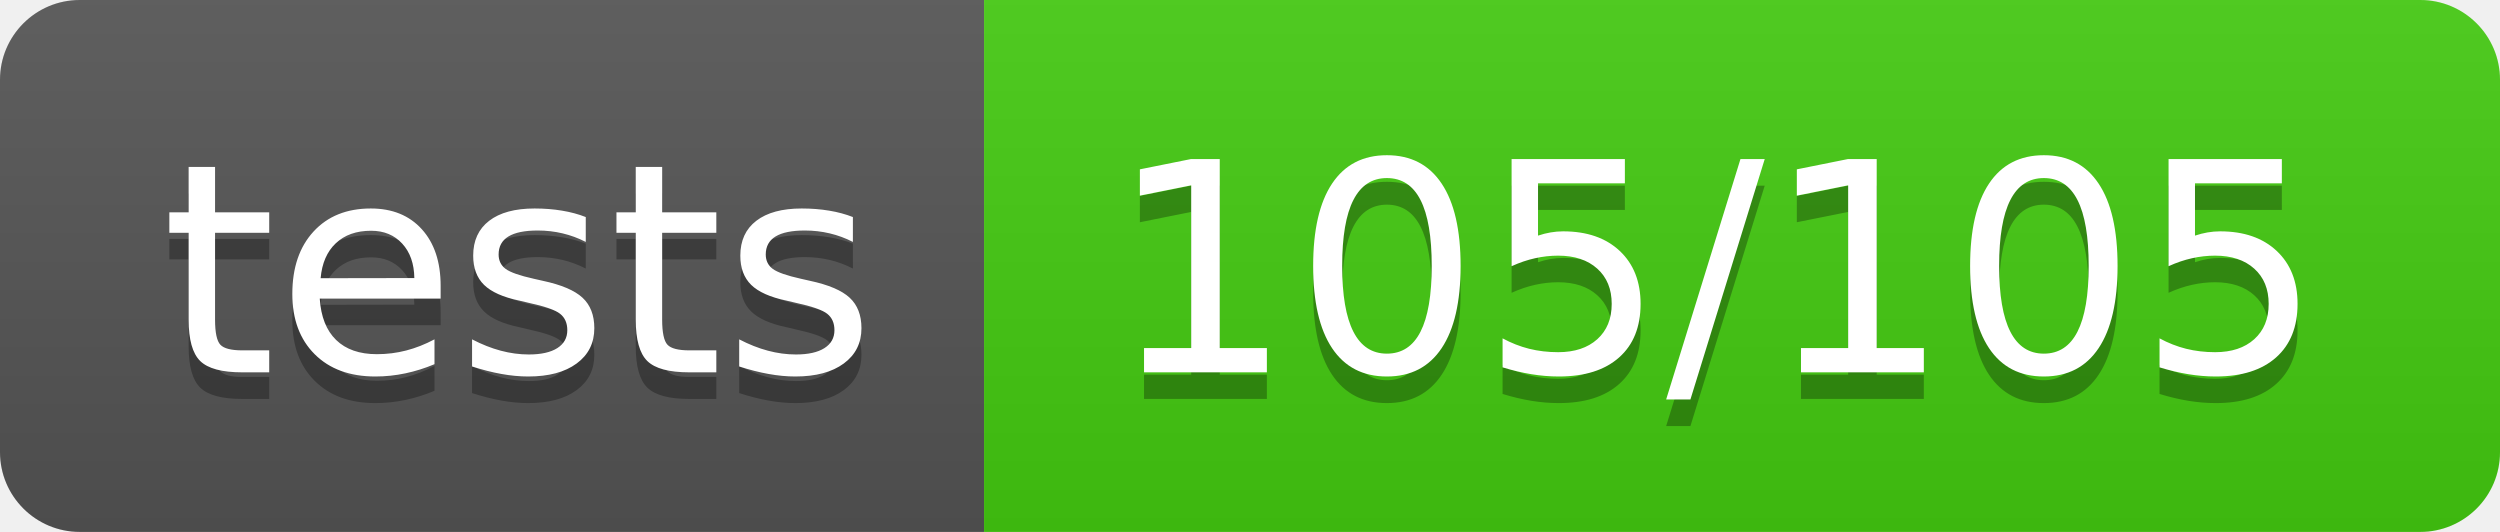
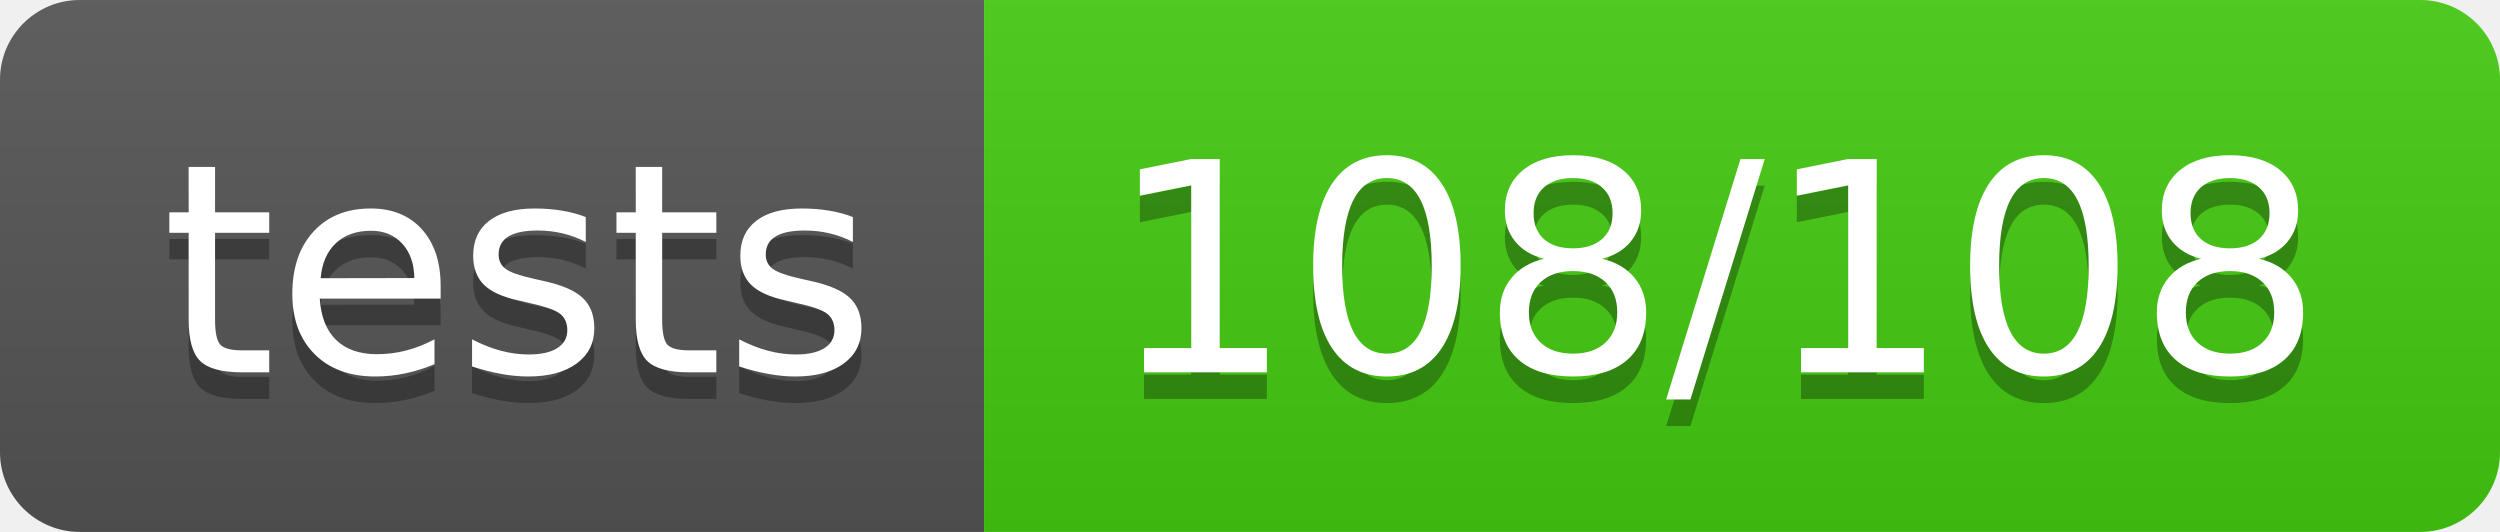
<svg xmlns="http://www.w3.org/2000/svg" width="94" height="20">
  <linearGradient id="b" x2="0" y2="100%">
    <stop offset="0" stop-color="#bbb" stop-opacity=".1" />
    <stop offset="1" stop-opacity=".1" />
  </linearGradient>
  <clipPath id="a">
    <rect width="94" height="20" rx="3" fill="#fff" />
  </clipPath>
  <g clip-path="url(#a)">
    <path fill="#555" d="M0 0h37v20H0z" />
    <path fill="#4c1" d="M37 0h57v20H37z" />
    <path fill="url(#b)" d="M0 0h94v20H0z" />
  </g>
  <g fill="#fff" text-anchor="middle" font-family="DejaVu Sans,Verdana,Geneva,sans-serif" font-size="110">
    <text x="195" y="150" fill="#010101" fill-opacity=".3" transform="scale(.1)" textLength="270">tests</text>
    <text x="195" y="140" transform="scale(.1)" textLength="270">tests</text>
-     <text x="645" y="150" fill="#010101" fill-opacity=".3" transform="scale(.1)" textLength="470">105/105</text>
-     <text x="645" y="140" transform="scale(.1)" textLength="470">105/105</text>
+     <text x="645" y="150" fill="#010101" fill-opacity=".3" transform="scale(.1)" textLength="470">108/108</text>
+     <text x="645" y="140" transform="scale(.1)" textLength="470">108/108</text>
  </g>
</svg>
